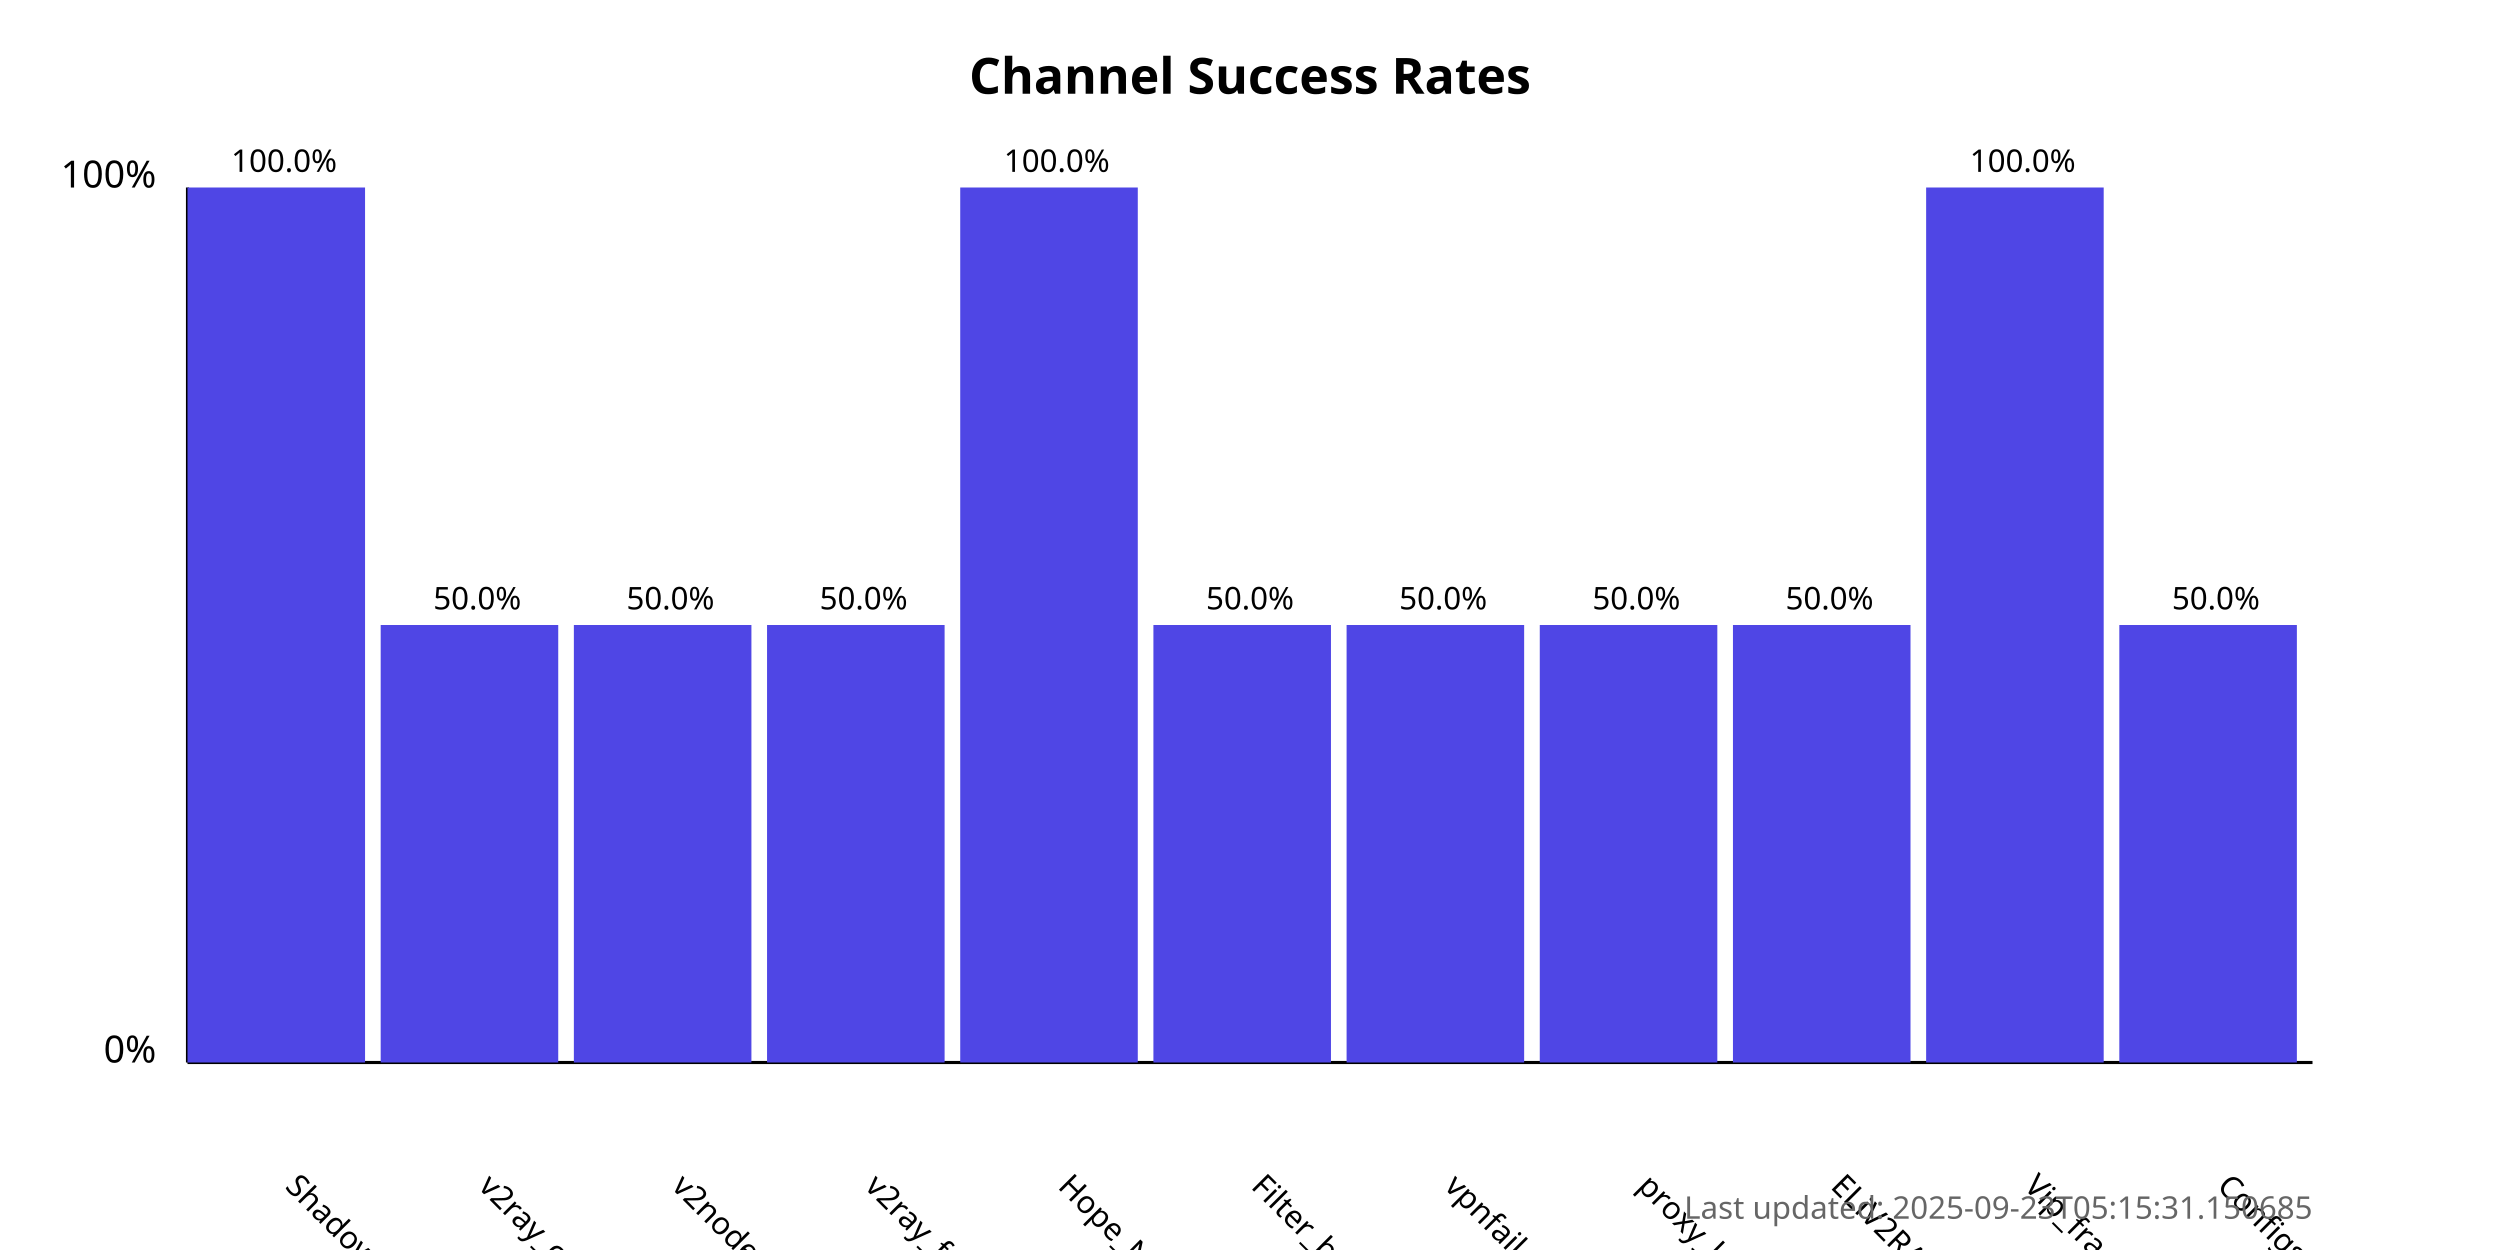
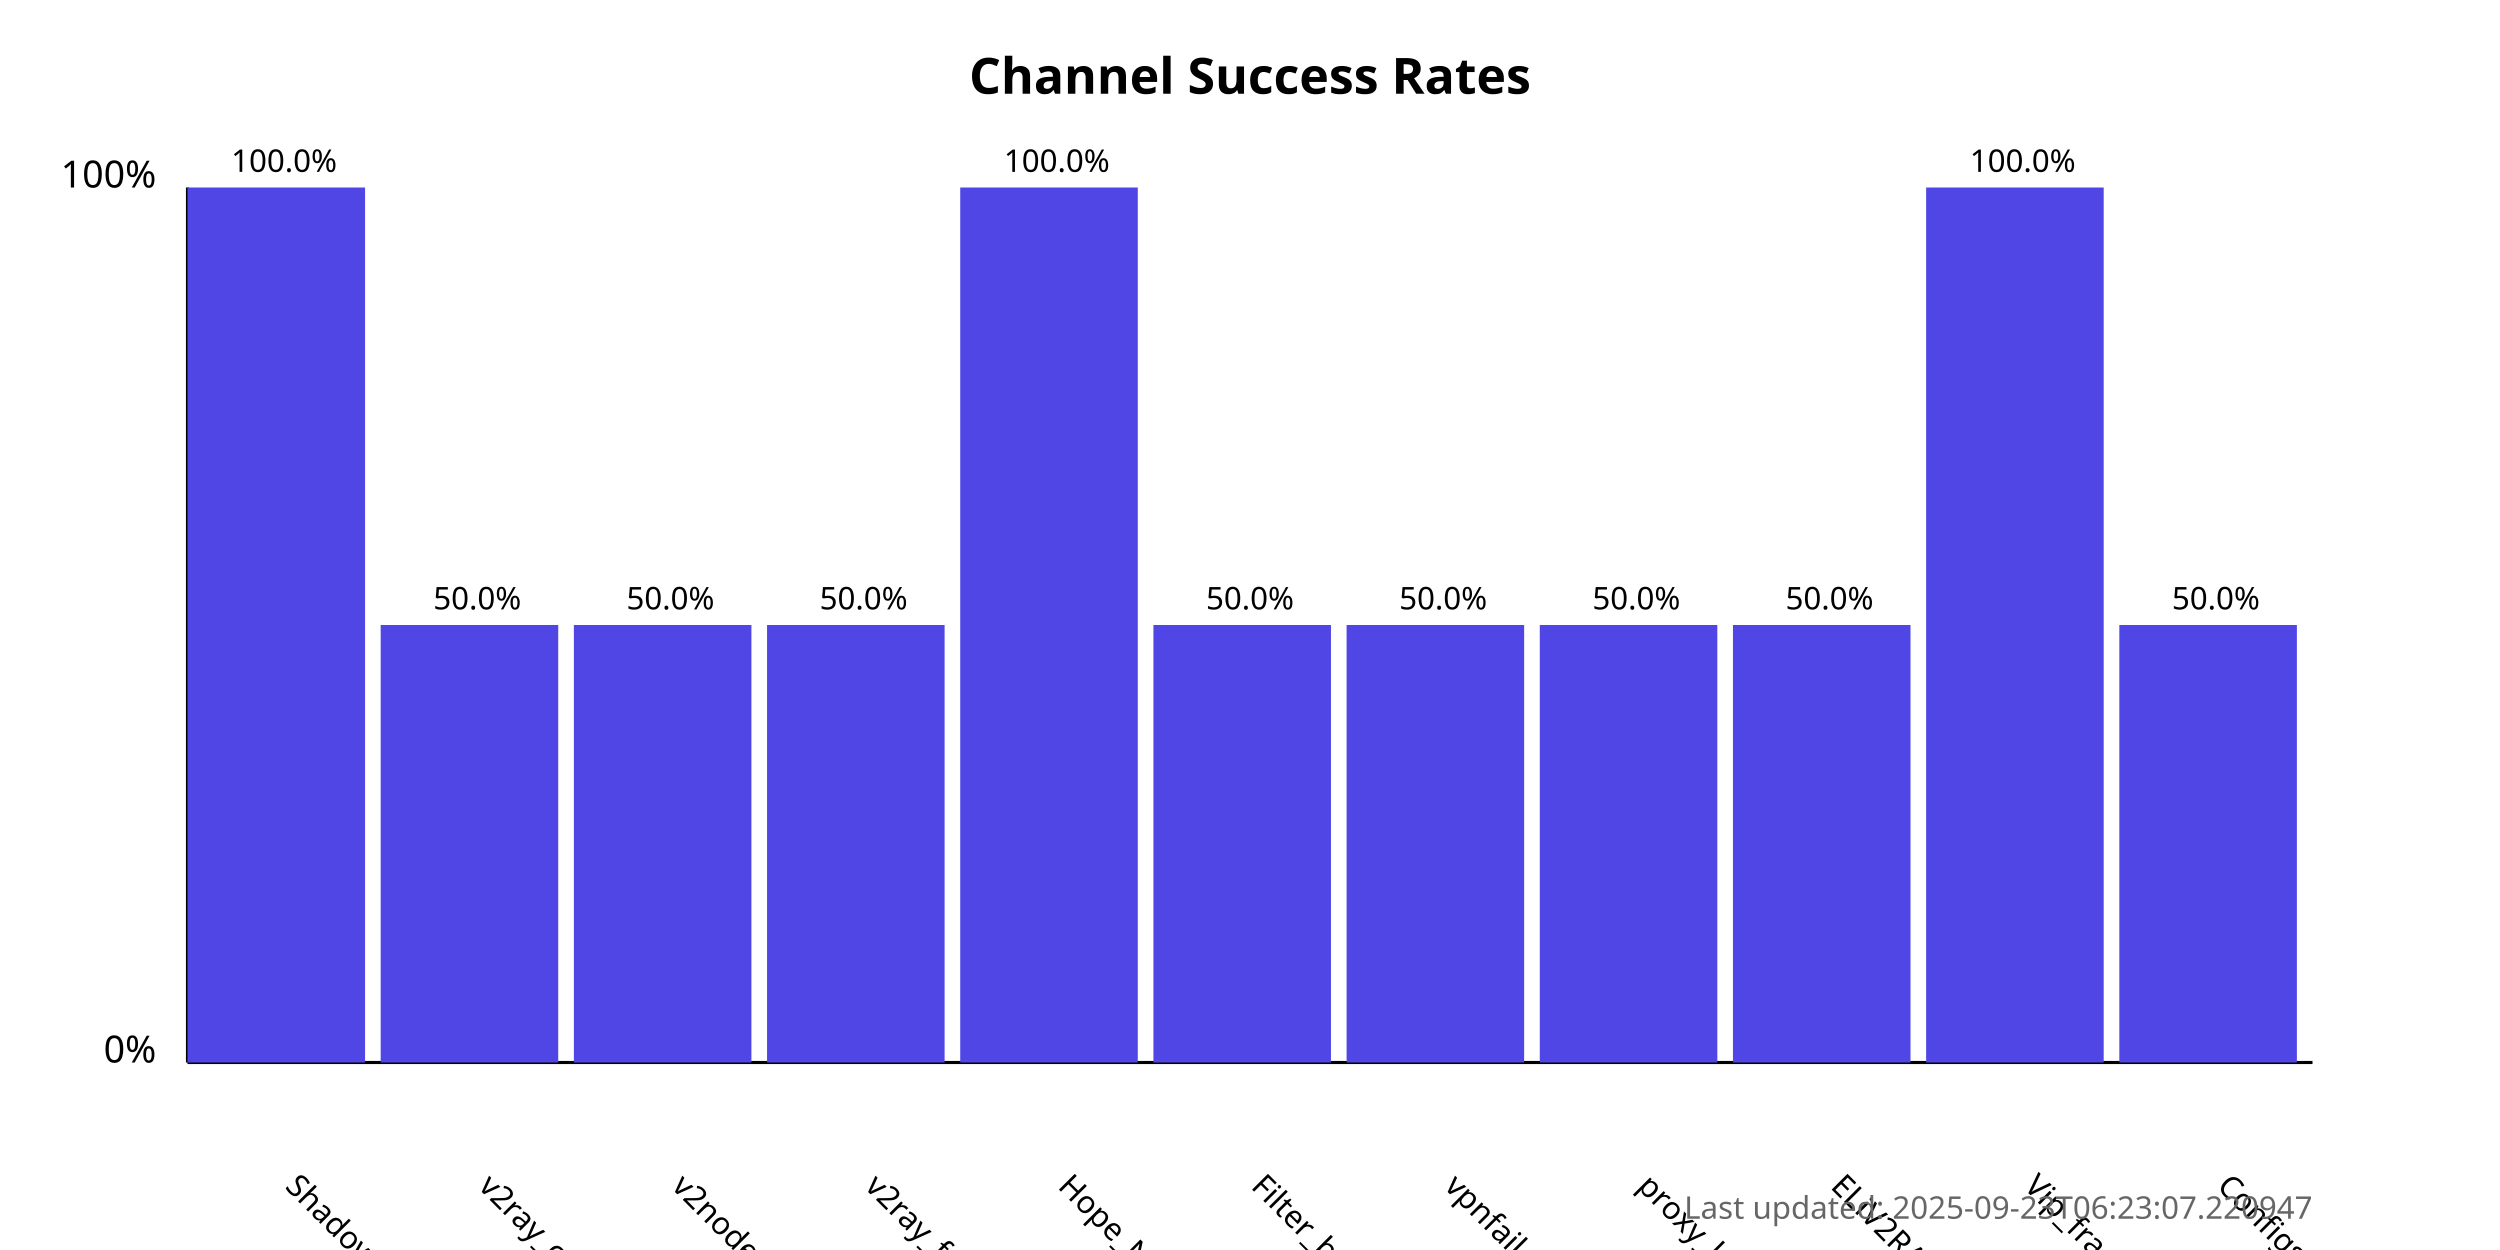
<svg xmlns="http://www.w3.org/2000/svg" width="800" height="400">
  <style>
            .chart-title { font: bold 16px sans-serif; }
            .axis-label { font: 12px sans-serif; }
            .tick-label { font: 10px sans-serif; }
            .bar { fill: #4f46e5; }
            .bar:hover { fill: #6366f1; }
            .timestamp { font: 10px sans-serif; fill: #666; }
        </style>
  <text x="400.0" y="30" text-anchor="middle" class="chart-title">
            Channel Success Rates
        </text>
  <line x1="60" y1="340" x2="60" y2="60" stroke="black" stroke-width="1" />
  <line x1="60" y1="340" x2="740" y2="340" stroke="black" stroke-width="1" />
  <text x="50" y="340" text-anchor="end" class="axis-label">0%</text>
  <text x="50" y="60" text-anchor="end" class="axis-label">100%</text>
  <g>
    <rect x="60" y="60.0" width="56.818" height="280.0" class="bar" />
    <text x="90.909" y="380" transform="rotate(45, 90.90909, 380)" text-anchor="start" class="tick-label">
                ShadowProxy66
            </text>
    <text x="90.909" y="55.0" text-anchor="middle" class="tick-label">
                100.0%
            </text>
  </g>
  <g>
    <rect x="121.818" y="200.0" width="56.818" height="140.0" class="bar" />
    <text x="152.727" y="380" transform="rotate(45, 152.7273, 380)" text-anchor="start" class="tick-label">
                v2ray_configs_pool
            </text>
    <text x="152.727" y="195.0" text-anchor="middle" class="tick-label">
                50.0%
            </text>
  </g>
  <g>
    <rect x="183.636" y="200.0" width="56.818" height="140.0" class="bar" />
    <text x="214.545" y="380" transform="rotate(45, 214.5455, 380)" text-anchor="start" class="tick-label">
                v2nodes
            </text>
    <text x="214.545" y="195.0" text-anchor="middle" class="tick-label">
                50.0%
            </text>
  </g>
  <g>
    <rect x="245.455" y="200.0" width="56.818" height="140.0" class="bar" />
    <text x="276.364" y="380" transform="rotate(45, 276.3636, 380)" text-anchor="start" class="tick-label">
                v2ray_free_conf
            </text>
    <text x="276.364" y="195.0" text-anchor="middle" class="tick-label">
                50.0%
            </text>
  </g>
  <g>
    <rect x="307.273" y="60.0" width="56.818" height="280.0" class="bar" />
    <text x="338.182" y="380" transform="rotate(45, 338.1818, 380)" text-anchor="start" class="tick-label">
                Hope_Net
            </text>
    <text x="338.182" y="55.0" text-anchor="middle" class="tick-label">
                100.0%
            </text>
  </g>
  <g>
    <rect x="369.091" y="200.0" width="56.818" height="140.0" class="bar" />
    <text x="400.0" y="380" transform="rotate(45, 400.0, 380)" text-anchor="start" class="tick-label">
                Filter_breaker
            </text>
    <text x="400.0" y="195.0" text-anchor="middle" class="tick-label">
                50.0%
            </text>
  </g>
  <g>
    <rect x="430.909" y="200.0" width="56.818" height="140.0" class="bar" />
    <text x="461.818" y="380" transform="rotate(45, 461.8182, 380)" text-anchor="start" class="tick-label">
                vpnfail_vless
            </text>
    <text x="461.818" y="195.0" text-anchor="middle" class="tick-label">
                50.0%
            </text>
  </g>
  <g>
    <rect x="492.727" y="200.0" width="56.818" height="140.0" class="bar" />
    <text x="523.636" y="380" transform="rotate(45, 523.6364, 380)" text-anchor="start" class="tick-label">
                proxy_kafee
            </text>
    <text x="523.636" y="195.0" text-anchor="middle" class="tick-label">
                50.0%
            </text>
  </g>
  <g>
    <rect x="554.545" y="200.0" width="56.818" height="140.0" class="bar" />
    <text x="585.455" y="380" transform="rotate(45, 585.4545, 380)" text-anchor="start" class="tick-label">
                ELiV2RAY
            </text>
    <text x="585.455" y="195.0" text-anchor="middle" class="tick-label">
                50.0%
            </text>
  </g>
  <g>
    <rect x="616.364" y="60.0" width="56.818" height="280.0" class="bar" />
    <text x="647.273" y="380" transform="rotate(45, 647.2727, 380)" text-anchor="start" class="tick-label">
                Vip_fragment_v2ray
            </text>
    <text x="647.273" y="55.0" text-anchor="middle" class="tick-label">
                100.0%
            </text>
  </g>
  <g>
    <rect x="678.182" y="200.0" width="56.818" height="140.0" class="bar" />
    <text x="709.091" y="380" transform="rotate(45, 709.0909, 380)" text-anchor="start" class="tick-label">
                ConfigsHubPlus
            </text>
    <text x="709.091" y="195.0" text-anchor="middle" class="tick-label">
                50.0%
            </text>
  </g>
  <text x="740" y="390" text-anchor="end" class="timestamp">
-             Last updated: 2025-09-23T05:15:31.150685
+             Last updated: 2025-09-23T06:23:07.220947
        </text>
</svg>
